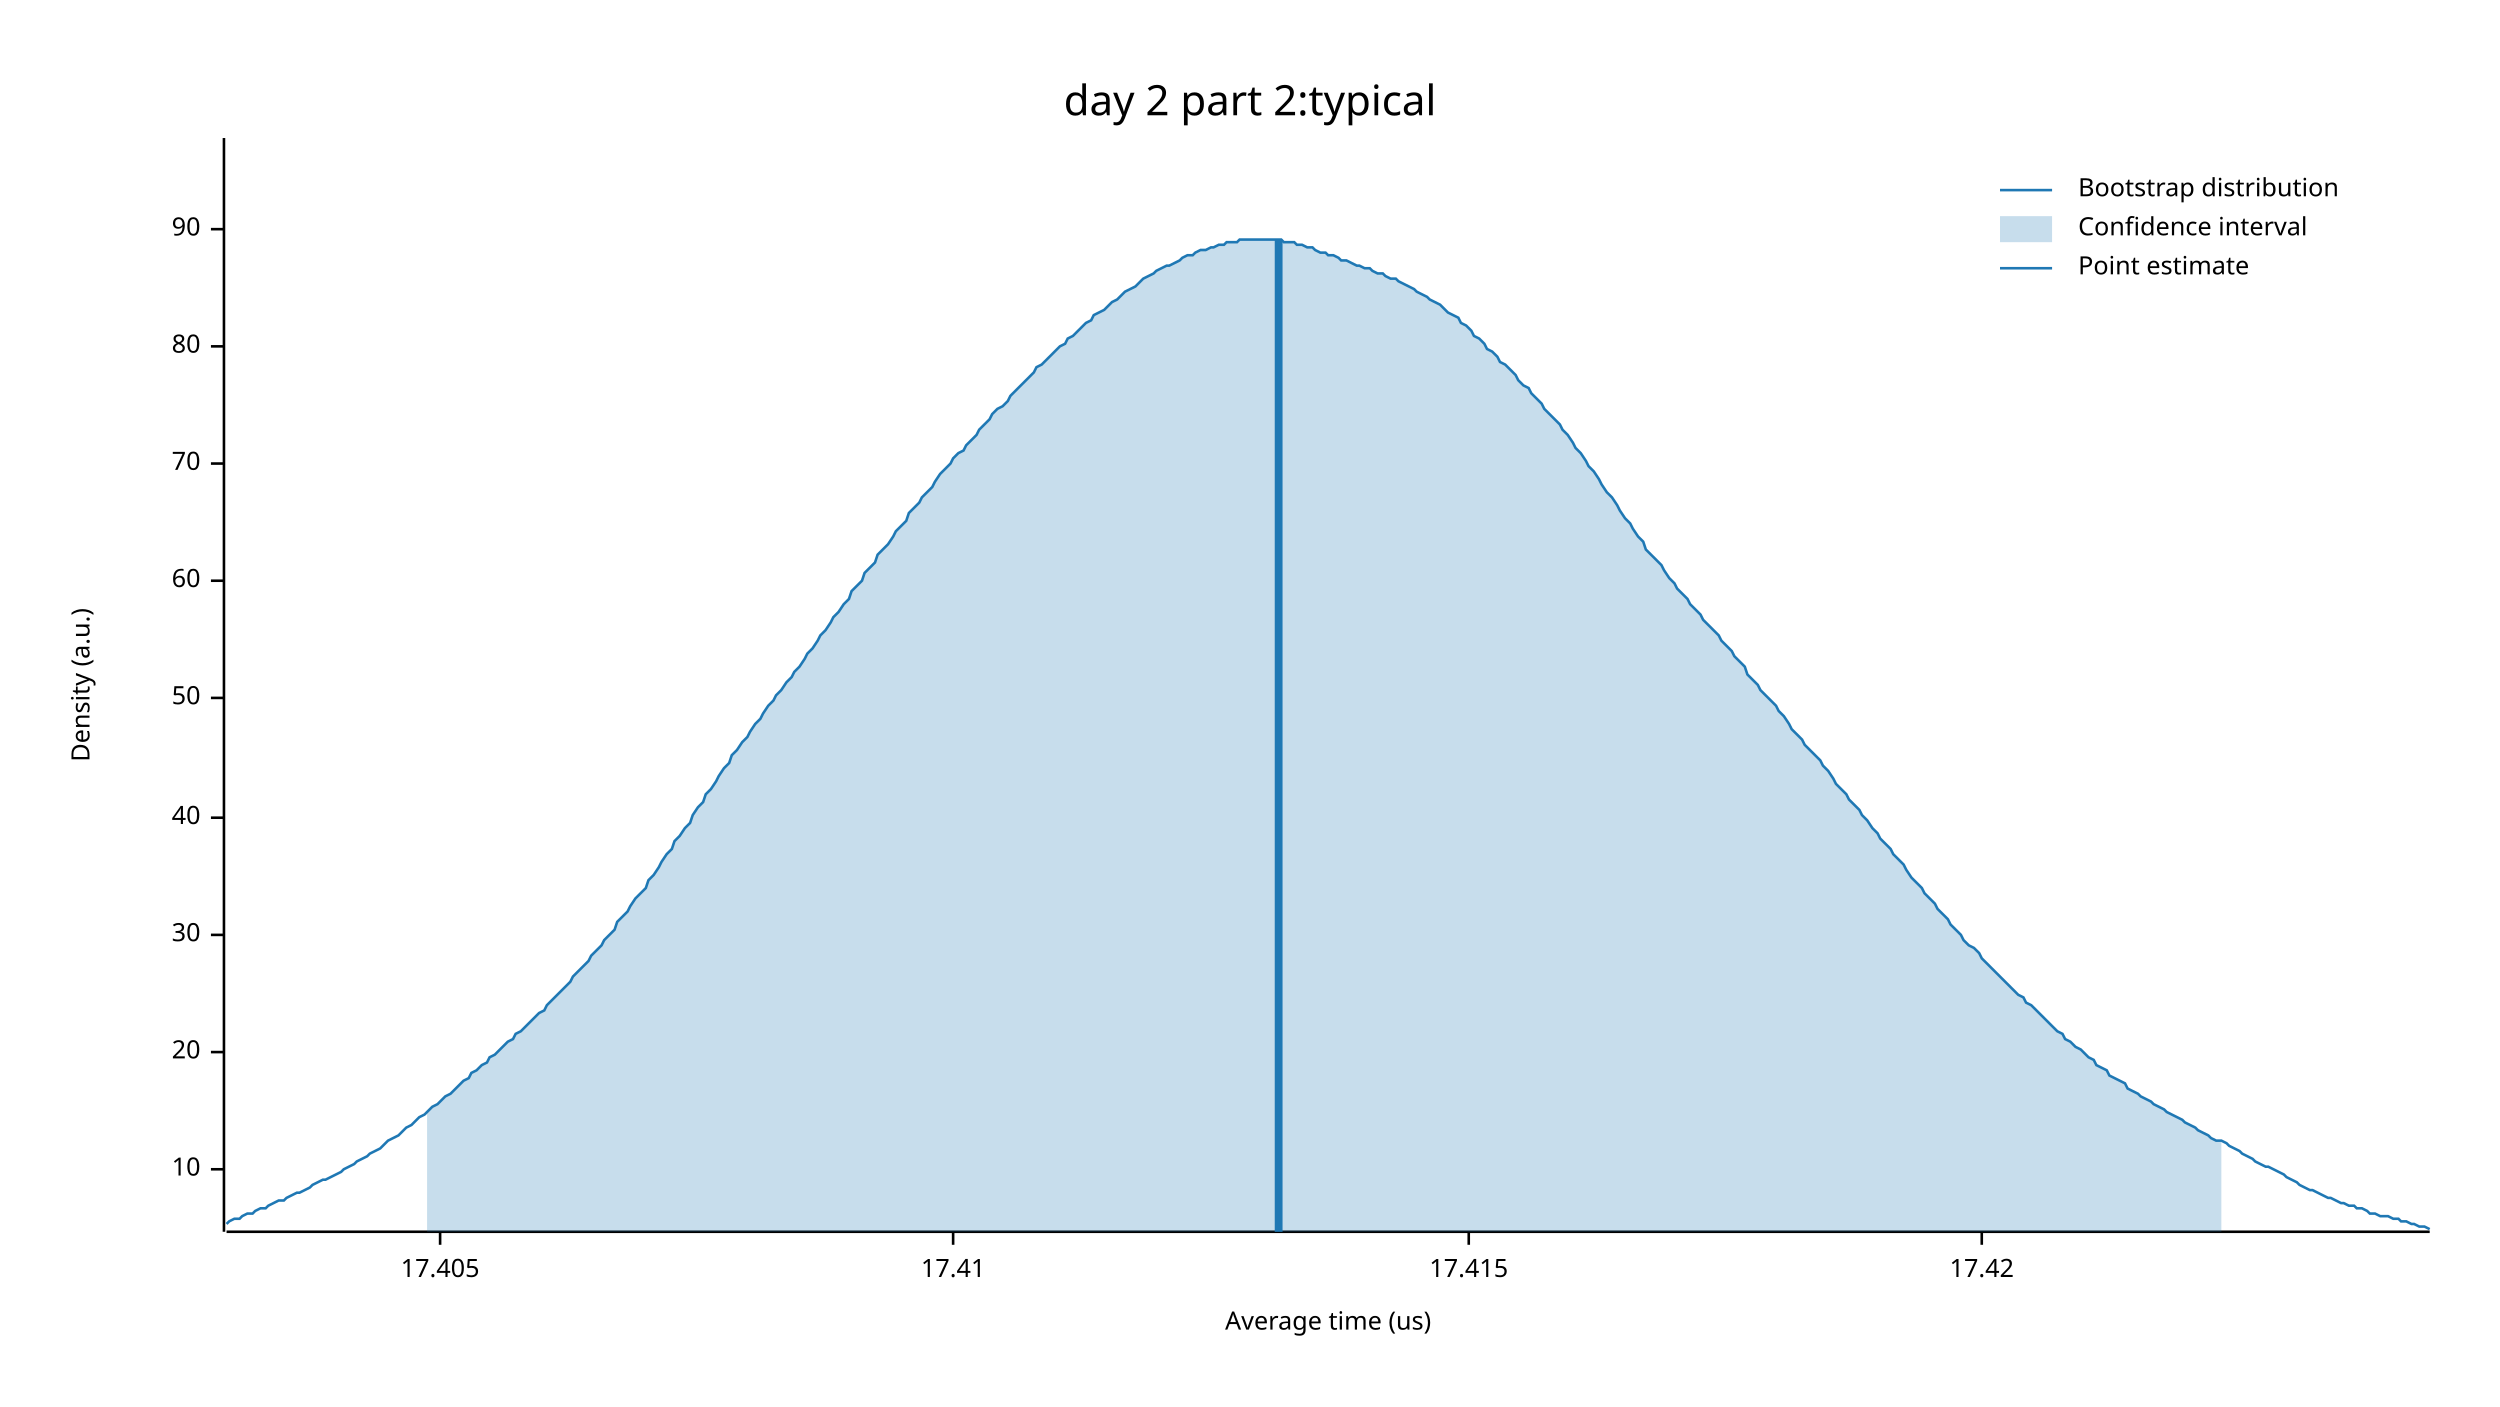
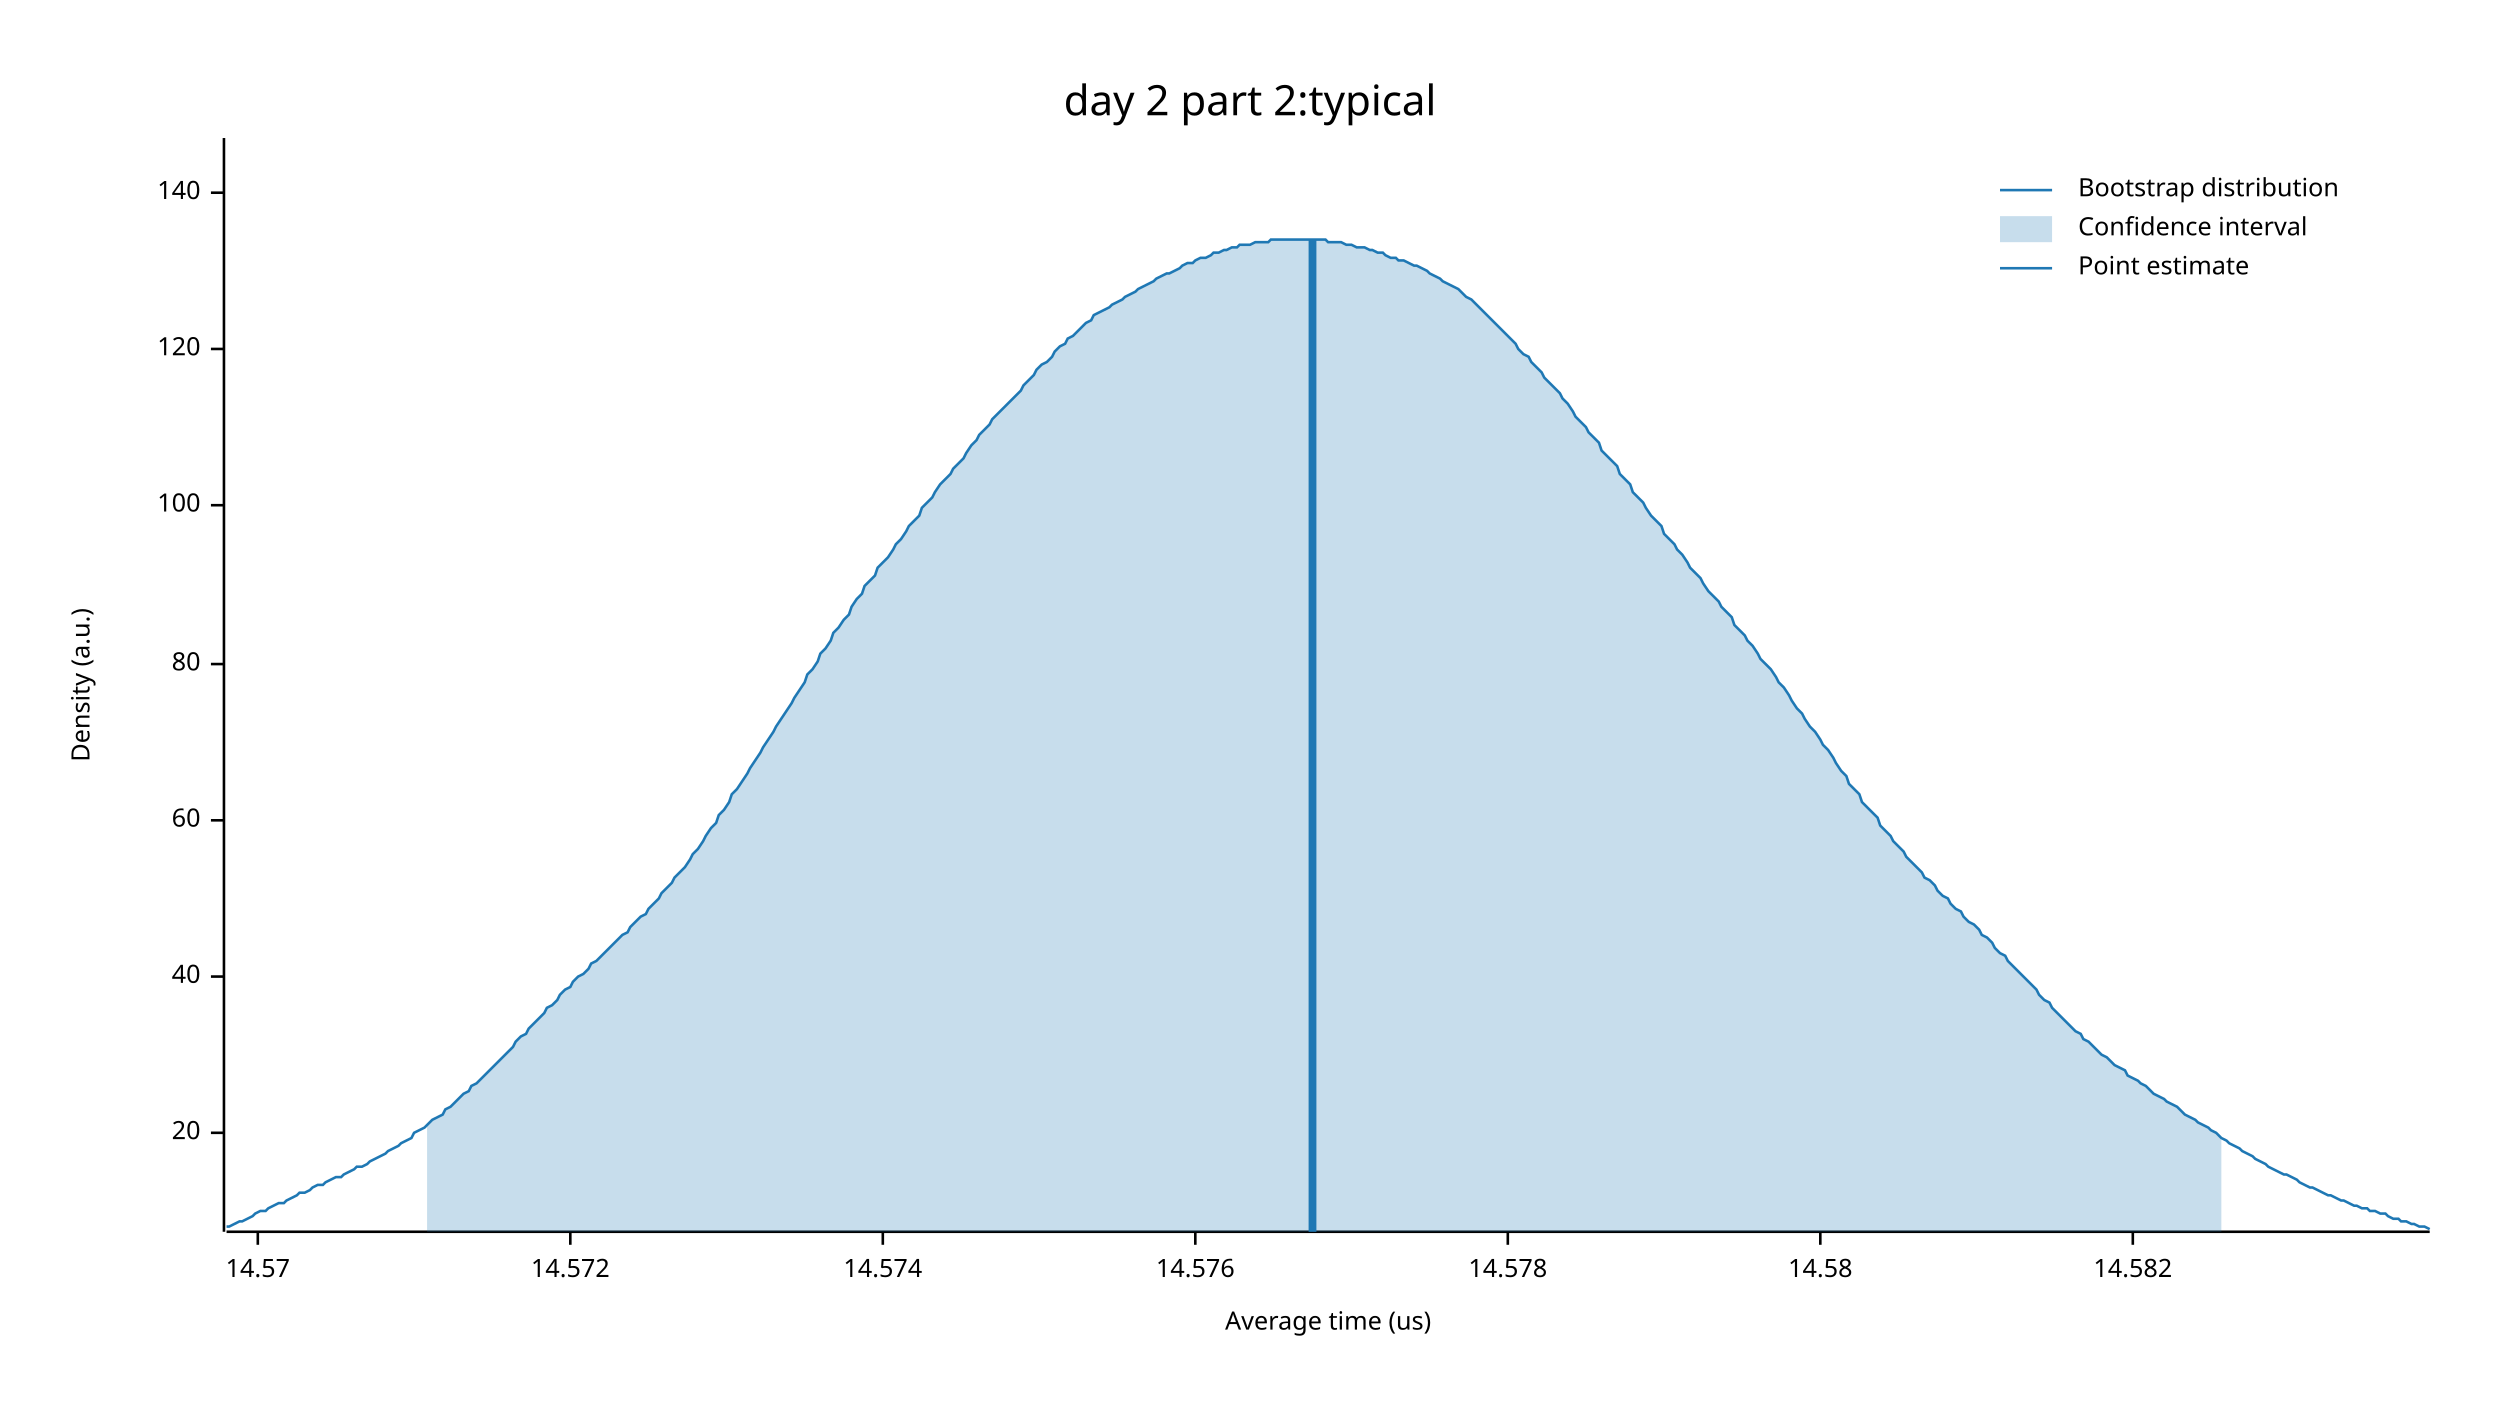
<svg xmlns="http://www.w3.org/2000/svg" width="960" height="540" viewBox="0 0 960 540">
  <text x="480" y="32" dy="0.76em" text-anchor="middle" font-family="sans-serif" font-size="16.129" opacity="1" fill="#000000">
day 2 part 2:typical
</text>
  <text x="27" y="263" dy="0.76em" text-anchor="middle" font-family="sans-serif" font-size="9.677" opacity="1" fill="#000000" transform="rotate(270, 27, 263)">
Density (a.u.)
</text>
  <text x="510" y="513" dy="-0.5ex" text-anchor="middle" font-family="sans-serif" font-size="9.677" opacity="1" fill="#000000">
Average time (us)
</text>
  <polyline fill="none" opacity="1" stroke="#000000" stroke-width="1" points="86,53 86,473 " />
-   <text x="77" y="449" dy="0.5ex" text-anchor="end" font-family="sans-serif" font-size="9.677" opacity="1" fill="#000000">
- 10
- </text>
-   <polyline fill="none" opacity="1" stroke="#000000" stroke-width="1" points="81,449 86,449 " />
-   <text x="77" y="404" dy="0.5ex" text-anchor="end" font-family="sans-serif" font-size="9.677" opacity="1" fill="#000000">
+   <text x="77" y="435" dy="0.5ex" text-anchor="end" font-family="sans-serif" font-size="9.677" opacity="1" fill="#000000">
20
</text>
-   <polyline fill="none" opacity="1" stroke="#000000" stroke-width="1" points="81,404 86,404 " />
-   <text x="77" y="359" dy="0.5ex" text-anchor="end" font-family="sans-serif" font-size="9.677" opacity="1" fill="#000000">
- 30
- </text>
-   <polyline fill="none" opacity="1" stroke="#000000" stroke-width="1" points="81,359 86,359 " />
-   <text x="77" y="314" dy="0.5ex" text-anchor="end" font-family="sans-serif" font-size="9.677" opacity="1" fill="#000000">
+   <polyline fill="none" opacity="1" stroke="#000000" stroke-width="1" points="81,435 86,435 " />
+   <text x="77" y="375" dy="0.5ex" text-anchor="end" font-family="sans-serif" font-size="9.677" opacity="1" fill="#000000">
40
</text>
-   <polyline fill="none" opacity="1" stroke="#000000" stroke-width="1" points="81,314 86,314 " />
-   <text x="77" y="268" dy="0.5ex" text-anchor="end" font-family="sans-serif" font-size="9.677" opacity="1" fill="#000000">
- 50
- </text>
-   <polyline fill="none" opacity="1" stroke="#000000" stroke-width="1" points="81,268 86,268 " />
-   <text x="77" y="223" dy="0.5ex" text-anchor="end" font-family="sans-serif" font-size="9.677" opacity="1" fill="#000000">
+   <polyline fill="none" opacity="1" stroke="#000000" stroke-width="1" points="81,375 86,375 " />
+   <text x="77" y="315" dy="0.5ex" text-anchor="end" font-family="sans-serif" font-size="9.677" opacity="1" fill="#000000">
60
</text>
-   <polyline fill="none" opacity="1" stroke="#000000" stroke-width="1" points="81,223 86,223 " />
-   <text x="77" y="178" dy="0.5ex" text-anchor="end" font-family="sans-serif" font-size="9.677" opacity="1" fill="#000000">
- 70
- </text>
-   <polyline fill="none" opacity="1" stroke="#000000" stroke-width="1" points="81,178 86,178 " />
-   <text x="77" y="133" dy="0.5ex" text-anchor="end" font-family="sans-serif" font-size="9.677" opacity="1" fill="#000000">
+   <polyline fill="none" opacity="1" stroke="#000000" stroke-width="1" points="81,315 86,315 " />
+   <text x="77" y="255" dy="0.5ex" text-anchor="end" font-family="sans-serif" font-size="9.677" opacity="1" fill="#000000">
80
</text>
-   <polyline fill="none" opacity="1" stroke="#000000" stroke-width="1" points="81,133 86,133 " />
-   <text x="77" y="88" dy="0.5ex" text-anchor="end" font-family="sans-serif" font-size="9.677" opacity="1" fill="#000000">
- 90
+   <polyline fill="none" opacity="1" stroke="#000000" stroke-width="1" points="81,255 86,255 " />
+   <text x="77" y="194" dy="0.5ex" text-anchor="end" font-family="sans-serif" font-size="9.677" opacity="1" fill="#000000">
+ 100
</text>
-   <polyline fill="none" opacity="1" stroke="#000000" stroke-width="1" points="81,88 86,88 " />
+   <polyline fill="none" opacity="1" stroke="#000000" stroke-width="1" points="81,194 86,194 " />
+   <text x="77" y="134" dy="0.5ex" text-anchor="end" font-family="sans-serif" font-size="9.677" opacity="1" fill="#000000">
+ 120
+ </text>
+   <polyline fill="none" opacity="1" stroke="#000000" stroke-width="1" points="81,134 86,134 " />
+   <text x="77" y="74" dy="0.5ex" text-anchor="end" font-family="sans-serif" font-size="9.677" opacity="1" fill="#000000">
+ 140
+ </text>
+   <polyline fill="none" opacity="1" stroke="#000000" stroke-width="1" points="81,74 86,74 " />
  <polyline fill="none" opacity="1" stroke="#000000" stroke-width="1" points="87,473 933,473 " />
-   <text x="169" y="483" dy="0.76em" text-anchor="middle" font-family="sans-serif" font-size="9.677" opacity="1" fill="#000000">
- 17.405
+   <text x="99" y="483" dy="0.76em" text-anchor="middle" font-family="sans-serif" font-size="9.677" opacity="1" fill="#000000">
+ 14.57
</text>
-   <polyline fill="none" opacity="1" stroke="#000000" stroke-width="1" points="169,473 169,478 " />
-   <text x="366" y="483" dy="0.76em" text-anchor="middle" font-family="sans-serif" font-size="9.677" opacity="1" fill="#000000">
- 17.41
+   <polyline fill="none" opacity="1" stroke="#000000" stroke-width="1" points="99,473 99,478 " />
+   <text x="219" y="483" dy="0.76em" text-anchor="middle" font-family="sans-serif" font-size="9.677" opacity="1" fill="#000000">
+ 14.572
</text>
-   <polyline fill="none" opacity="1" stroke="#000000" stroke-width="1" points="366,473 366,478 " />
-   <text x="564" y="483" dy="0.76em" text-anchor="middle" font-family="sans-serif" font-size="9.677" opacity="1" fill="#000000">
- 17.415
+   <polyline fill="none" opacity="1" stroke="#000000" stroke-width="1" points="219,473 219,478 " />
+   <text x="339" y="483" dy="0.76em" text-anchor="middle" font-family="sans-serif" font-size="9.677" opacity="1" fill="#000000">
+ 14.574
</text>
-   <polyline fill="none" opacity="1" stroke="#000000" stroke-width="1" points="564,473 564,478 " />
-   <text x="761" y="483" dy="0.76em" text-anchor="middle" font-family="sans-serif" font-size="9.677" opacity="1" fill="#000000">
- 17.42
+   <polyline fill="none" opacity="1" stroke="#000000" stroke-width="1" points="339,473 339,478 " />
+   <text x="459" y="483" dy="0.76em" text-anchor="middle" font-family="sans-serif" font-size="9.677" opacity="1" fill="#000000">
+ 14.576
</text>
-   <polyline fill="none" opacity="1" stroke="#000000" stroke-width="1" points="761,473 761,478 " />
-   <polyline fill="none" opacity="1" stroke="#1F78B4" stroke-width="1" points="87,470 88,469 90,468 92,468 93,467 95,466 97,466 98,465 100,464 102,464 103,463 105,462 107,461 109,461 110,460 112,459 114,458 115,458 117,457 119,456 120,455 122,454 124,453 125,453 127,452 129,451 131,450 132,449 134,448 136,447 137,446 139,445 141,444 142,443 144,442 146,441 148,439 149,438 151,437 153,436 154,435 156,433 158,432 159,431 161,429 163,428 164,427 166,425 168,424 170,422 171,421 173,420 175,418 176,417 178,415 180,414 181,412 183,411 185,409 187,408 188,406 190,405 192,403 193,402 195,400 197,399 198,397 200,396 202,394 203,393 205,391 207,389 209,388 210,386 212,384 214,382 215,381 217,379 219,377 220,375 222,373 224,371 226,369 227,367 229,365 231,363 232,361 234,359 236,357 237,354 239,352 241,350 242,348 244,345 246,343 248,341 249,338 251,336 253,333 254,331 256,328 258,326 259,323 261,321 263,318 265,316 266,313 268,310 270,308 271,305 273,303 275,300 276,298 278,295 280,293 281,290 283,288 285,285 287,283 288,281 290,278 292,276 293,274 295,271 297,269 298,267 300,265 302,262 304,260 305,258 307,256 309,253 310,251 312,249 314,246 315,244 317,242 319,239 320,237 322,235 324,232 326,230 327,227 329,225 331,223 332,220 334,218 336,216 337,213 339,211 341,209 343,206 344,204 346,202 348,200 349,197 351,195 353,193 354,191 356,189 358,187 359,185 361,182 363,180 365,178 366,176 368,174 370,173 371,171 373,169 375,167 376,165 378,163 380,161 381,159 383,157 385,156 387,154 388,152 390,150 392,148 393,147 395,145 397,143 398,141 400,140 402,138 404,136 405,135 407,133 409,132 410,130 412,129 414,127 415,126 417,124 419,123 420,121 422,120 424,119 426,117 427,116 429,115 431,113 432,112 434,111 436,110 437,109 439,107 441,106 443,105 444,104 446,103 448,102 449,102 451,101 453,100 454,99 456,98 458,98 459,97 461,96 463,96 465,95 466,95 468,94 470,94 471,93 473,93 475,93 476,92 478,92 480,92 482,92 483,92 485,92 487,92 488,92 490,92 492,92 493,93 495,93 497,93 498,94 500,94 502,95 504,95 505,96 507,97 509,97 510,98 512,98 514,99 515,100 517,100 519,101 521,102 522,102 524,103 526,103 527,104 529,105 531,105 532,106 534,107 536,107 537,108 539,109 541,110 543,111 544,112 546,113 548,114 549,115 551,116 553,117 554,118 556,120 558,121 560,122 561,124 563,125 565,127 566,129 568,130 570,132 571,134 573,135 575,137 576,139 578,140 580,142 582,144 583,146 585,148 587,149 588,151 590,153 592,155 593,157 595,159 597,161 599,163 600,165 602,167 604,170 605,172 607,174 609,177 610,179 612,181 614,184 615,186 617,189 619,191 621,194 622,196 624,199 626,201 627,203 629,206 631,208 632,211 634,213 636,215 638,217 639,219 641,222 643,224 644,226 646,228 648,230 649,232 651,234 653,236 654,238 656,240 658,242 660,244 661,246 663,248 665,250 666,252 668,254 670,256 671,259 673,261 675,263 676,265 678,267 680,269 682,271 683,273 685,275 687,278 688,280 690,282 692,284 693,286 695,288 697,290 699,292 700,294 702,296 704,299 705,301 707,303 709,305 710,307 712,309 714,311 715,313 717,315 719,318 721,320 722,322 724,324 726,326 727,328 729,330 731,332 732,334 734,337 736,339 738,341 739,343 741,345 743,347 744,349 746,351 748,353 749,355 751,357 753,359 754,361 756,363 758,364 760,366 761,368 763,370 765,372 766,373 768,375 770,377 771,378 773,380 775,382 777,383 778,385 780,386 782,388 783,389 785,391 787,393 788,394 790,396 792,397 793,399 795,400 797,402 799,403 800,404 802,406 804,407 805,409 807,410 809,411 810,413 812,414 814,415 816,416 817,418 819,419 821,420 822,421 824,422 826,423 827,424 829,425 831,426 832,427 834,428 836,429 838,430 839,431 841,432 843,433 844,434 846,435 848,436 849,437 851,438 853,438 855,439 856,440 858,441 860,442 861,443 863,444 865,445 866,446 868,447 870,448 871,448 873,449 875,450 877,451 878,452 880,453 882,454 883,455 885,456 887,457 888,457 890,458 892,459 894,460 895,460 897,461 899,462 900,462 902,463 904,463 905,464 907,464 909,465 910,466 912,466 914,467 916,467 917,467 919,468 921,468 922,469 924,469 926,470 927,470 929,471 931,471 933,472 " />
-   <polygon opacity="0.25" fill="#1F78B4" points="164,427 166,425 168,424 170,422 171,421 173,420 175,418 176,417 178,415 180,414 181,412 183,411 185,409 187,408 188,406 190,405 192,403 193,402 195,400 197,399 198,397 200,396 202,394 203,393 205,391 207,389 209,388 210,386 212,384 214,382 215,381 217,379 219,377 220,375 222,373 224,371 226,369 227,367 229,365 231,363 232,361 234,359 236,357 237,354 239,352 241,350 242,348 244,345 246,343 248,341 249,338 251,336 253,333 254,331 256,328 258,326 259,323 261,321 263,318 265,316 266,313 268,310 270,308 271,305 273,303 275,300 276,298 278,295 280,293 281,290 283,288 285,285 287,283 288,281 290,278 292,276 293,274 295,271 297,269 298,267 300,265 302,262 304,260 305,258 307,256 309,253 310,251 312,249 314,246 315,244 317,242 319,239 320,237 322,235 324,232 326,230 327,227 329,225 331,223 332,220 334,218 336,216 337,213 339,211 341,209 343,206 344,204 346,202 348,200 349,197 351,195 353,193 354,191 356,189 358,187 359,185 361,182 363,180 365,178 366,176 368,174 370,173 371,171 373,169 375,167 376,165 378,163 380,161 381,159 383,157 385,156 387,154 388,152 390,150 392,148 393,147 395,145 397,143 398,141 400,140 402,138 404,136 405,135 407,133 409,132 410,130 412,129 414,127 415,126 417,124 419,123 420,121 422,120 424,119 426,117 427,116 429,115 431,113 432,112 434,111 436,110 437,109 439,107 441,106 443,105 444,104 446,103 448,102 449,102 451,101 453,100 454,99 456,98 458,98 459,97 461,96 463,96 465,95 466,95 468,94 470,94 471,93 473,93 475,93 476,92 478,92 480,92 482,92 483,92 485,92 487,92 488,92 490,92 492,92 493,93 495,93 497,93 498,94 500,94 502,95 504,95 505,96 507,97 509,97 510,98 512,98 514,99 515,100 517,100 519,101 521,102 522,102 524,103 526,103 527,104 529,105 531,105 532,106 534,107 536,107 537,108 539,109 541,110 543,111 544,112 546,113 548,114 549,115 551,116 553,117 554,118 556,120 558,121 560,122 561,124 563,125 565,127 566,129 568,130 570,132 571,134 573,135 575,137 576,139 578,140 580,142 582,144 583,146 585,148 587,149 588,151 590,153 592,155 593,157 595,159 597,161 599,163 600,165 602,167 604,170 605,172 607,174 609,177 610,179 612,181 614,184 615,186 617,189 619,191 621,194 622,196 624,199 626,201 627,203 629,206 631,208 632,211 634,213 636,215 638,217 639,219 641,222 643,224 644,226 646,228 648,230 649,232 651,234 653,236 654,238 656,240 658,242 660,244 661,246 663,248 665,250 666,252 668,254 670,256 671,259 673,261 675,263 676,265 678,267 680,269 682,271 683,273 685,275 687,278 688,280 690,282 692,284 693,286 695,288 697,290 699,292 700,294 702,296 704,299 705,301 707,303 709,305 710,307 712,309 714,311 715,313 717,315 719,318 721,320 722,322 724,324 726,326 727,328 729,330 731,332 732,334 734,337 736,339 738,341 739,343 741,345 743,347 744,349 746,351 748,353 749,355 751,357 753,359 754,361 756,363 758,364 760,366 761,368 763,370 765,372 766,373 768,375 770,377 771,378 773,380 775,382 777,383 778,385 780,386 782,388 783,389 785,391 787,393 788,394 790,396 792,397 793,399 795,400 797,402 799,403 800,404 802,406 804,407 805,409 807,410 809,411 810,413 812,414 814,415 816,416 817,418 819,419 821,420 822,421 824,422 826,423 827,424 829,425 831,426 832,427 834,428 836,429 838,430 839,431 841,432 843,433 844,434 846,435 848,436 849,437 851,438 853,438 853,473 164,473 " />
-   <polyline fill="none" opacity="1" stroke="#1F78B4" stroke-width="3" points="491,473 491,92 " />
+   <polyline fill="none" opacity="1" stroke="#000000" stroke-width="1" points="459,473 459,478 " />
+   <text x="579" y="483" dy="0.76em" text-anchor="middle" font-family="sans-serif" font-size="9.677" opacity="1" fill="#000000">
+ 14.578
+ </text>
+   <polyline fill="none" opacity="1" stroke="#000000" stroke-width="1" points="579,473 579,478 " />
+   <text x="699" y="483" dy="0.76em" text-anchor="middle" font-family="sans-serif" font-size="9.677" opacity="1" fill="#000000">
+ 14.58
+ </text>
+   <polyline fill="none" opacity="1" stroke="#000000" stroke-width="1" points="699,473 699,478 " />
+   <text x="819" y="483" dy="0.76em" text-anchor="middle" font-family="sans-serif" font-size="9.677" opacity="1" fill="#000000">
+ 14.582
+ </text>
+   <polyline fill="none" opacity="1" stroke="#000000" stroke-width="1" points="819,473 819,478 " />
+   <polyline fill="none" opacity="1" stroke="#1F78B4" stroke-width="1" points="87,471 88,471 90,470 92,469 93,469 95,468 97,467 98,466 100,465 102,465 103,464 105,463 107,462 109,462 110,461 112,460 114,459 115,458 117,458 119,457 120,456 122,455 124,455 125,454 127,453 129,452 131,452 132,451 134,450 136,449 137,448 139,448 141,447 142,446 144,445 146,444 148,443 149,442 151,441 153,440 154,439 156,438 158,437 159,435 161,434 163,433 164,432 166,430 168,429 170,428 171,426 173,425 175,423 176,422 178,420 180,419 181,417 183,416 185,414 187,412 188,411 190,409 192,407 193,406 195,404 197,402 198,400 200,398 202,397 203,395 205,393 207,391 209,389 210,387 212,386 214,384 215,382 217,380 219,379 220,377 222,375 224,374 226,372 227,370 229,369 231,367 232,366 234,364 236,362 237,361 239,359 241,358 242,356 244,354 246,352 248,351 249,349 251,347 253,345 254,343 256,341 258,339 259,337 261,335 263,333 265,330 266,328 268,326 270,323 271,321 273,318 275,316 276,313 278,311 280,308 281,305 283,303 285,300 287,297 288,295 290,292 292,289 293,287 295,284 297,281 298,279 300,276 302,273 304,270 305,268 307,265 309,262 310,259 312,257 314,254 315,251 317,249 319,246 320,243 322,241 324,238 326,236 327,233 329,230 331,228 332,225 334,223 336,221 337,218 339,216 341,214 343,211 344,209 346,207 348,204 349,202 351,200 353,198 354,195 356,193 358,191 359,189 361,186 363,184 365,182 366,180 368,178 370,176 371,174 373,171 375,169 376,167 378,165 380,163 381,161 383,159 385,157 387,155 388,154 390,152 392,150 393,148 395,146 397,144 398,142 400,140 402,139 404,137 405,135 407,133 409,132 410,130 412,129 414,127 415,126 417,124 419,123 420,121 422,120 424,119 426,118 427,117 429,116 431,115 432,114 434,113 436,112 437,111 439,110 441,109 443,108 444,107 446,106 448,105 449,105 451,104 453,103 454,102 456,101 458,101 459,100 461,99 463,99 465,98 466,97 468,97 470,96 471,96 473,95 475,95 476,94 478,94 480,94 482,93 483,93 485,93 487,93 488,92 490,92 492,92 493,92 495,92 497,92 498,92 500,92 502,92 504,92 505,92 507,92 509,92 510,93 512,93 514,93 515,93 517,94 519,94 521,95 522,95 524,95 526,96 527,96 529,97 531,97 532,98 534,99 536,99 537,100 539,100 541,101 543,102 544,102 546,103 548,104 549,105 551,106 553,107 554,108 556,109 558,110 560,111 561,112 563,114 565,115 566,116 568,118 570,120 571,121 573,123 575,125 576,126 578,128 580,130 582,132 583,134 585,136 587,137 588,139 590,141 592,143 593,145 595,147 597,149 599,151 600,153 602,155 604,158 605,160 607,162 609,164 610,166 612,168 614,170 615,173 617,175 619,177 621,179 622,182 624,184 626,186 627,189 629,191 631,193 632,195 634,198 636,200 638,202 639,205 641,207 643,209 644,211 646,213 648,216 649,218 651,220 653,222 654,224 656,227 658,229 660,231 661,233 663,235 665,237 666,240 668,242 670,244 671,246 673,248 675,251 676,253 678,255 680,257 682,260 683,262 685,264 687,267 688,269 690,272 692,274 693,276 695,279 697,281 699,284 700,286 702,288 704,291 705,293 707,296 709,298 710,301 712,303 714,305 715,308 717,310 719,312 721,314 722,317 724,319 726,321 727,323 729,325 731,327 732,329 734,331 736,333 738,335 739,337 741,338 743,340 744,342 746,344 748,345 749,347 751,349 753,350 754,352 756,354 758,355 760,357 761,359 763,360 765,362 766,364 768,366 770,367 771,369 773,371 775,373 777,375 778,376 780,378 782,380 783,382 785,384 787,385 788,387 790,389 792,391 793,392 795,394 797,396 799,397 800,399 802,400 804,402 805,403 807,405 809,406 810,407 812,409 814,410 816,411 817,413 819,414 821,415 822,416 824,417 826,419 827,420 829,421 831,422 832,423 834,424 836,425 838,427 839,428 841,429 843,430 844,431 846,432 848,433 849,434 851,435 853,437 855,438 856,439 858,440 860,441 861,442 863,443 865,444 866,445 868,446 870,447 871,448 873,449 875,450 877,451 878,451 880,452 882,453 883,454 885,455 887,456 888,456 890,457 892,458 894,459 895,459 897,460 899,461 900,461 902,462 904,463 905,463 907,464 909,464 910,465 912,465 914,466 916,466 917,467 919,468 921,468 922,469 924,469 926,470 927,470 929,471 931,471 933,472 " />
+   <polygon opacity="0.25" fill="#1F78B4" points="164,432 166,430 168,429 170,428 171,426 173,425 175,423 176,422 178,420 180,419 181,417 183,416 185,414 187,412 188,411 190,409 192,407 193,406 195,404 197,402 198,400 200,398 202,397 203,395 205,393 207,391 209,389 210,387 212,386 214,384 215,382 217,380 219,379 220,377 222,375 224,374 226,372 227,370 229,369 231,367 232,366 234,364 236,362 237,361 239,359 241,358 242,356 244,354 246,352 248,351 249,349 251,347 253,345 254,343 256,341 258,339 259,337 261,335 263,333 265,330 266,328 268,326 270,323 271,321 273,318 275,316 276,313 278,311 280,308 281,305 283,303 285,300 287,297 288,295 290,292 292,289 293,287 295,284 297,281 298,279 300,276 302,273 304,270 305,268 307,265 309,262 310,259 312,257 314,254 315,251 317,249 319,246 320,243 322,241 324,238 326,236 327,233 329,230 331,228 332,225 334,223 336,221 337,218 339,216 341,214 343,211 344,209 346,207 348,204 349,202 351,200 353,198 354,195 356,193 358,191 359,189 361,186 363,184 365,182 366,180 368,178 370,176 371,174 373,171 375,169 376,167 378,165 380,163 381,161 383,159 385,157 387,155 388,154 390,152 392,150 393,148 395,146 397,144 398,142 400,140 402,139 404,137 405,135 407,133 409,132 410,130 412,129 414,127 415,126 417,124 419,123 420,121 422,120 424,119 426,118 427,117 429,116 431,115 432,114 434,113 436,112 437,111 439,110 441,109 443,108 444,107 446,106 448,105 449,105 451,104 453,103 454,102 456,101 458,101 459,100 461,99 463,99 465,98 466,97 468,97 470,96 471,96 473,95 475,95 476,94 478,94 480,94 482,93 483,93 485,93 487,93 488,92 490,92 492,92 493,92 495,92 497,92 498,92 500,92 502,92 504,92 505,92 507,92 509,92 510,93 512,93 514,93 515,93 517,94 519,94 521,95 522,95 524,95 526,96 527,96 529,97 531,97 532,98 534,99 536,99 537,100 539,100 541,101 543,102 544,102 546,103 548,104 549,105 551,106 553,107 554,108 556,109 558,110 560,111 561,112 563,114 565,115 566,116 568,118 570,120 571,121 573,123 575,125 576,126 578,128 580,130 582,132 583,134 585,136 587,137 588,139 590,141 592,143 593,145 595,147 597,149 599,151 600,153 602,155 604,158 605,160 607,162 609,164 610,166 612,168 614,170 615,173 617,175 619,177 621,179 622,182 624,184 626,186 627,189 629,191 631,193 632,195 634,198 636,200 638,202 639,205 641,207 643,209 644,211 646,213 648,216 649,218 651,220 653,222 654,224 656,227 658,229 660,231 661,233 663,235 665,237 666,240 668,242 670,244 671,246 673,248 675,251 676,253 678,255 680,257 682,260 683,262 685,264 687,267 688,269 690,272 692,274 693,276 695,279 697,281 699,284 700,286 702,288 704,291 705,293 707,296 709,298 710,301 712,303 714,305 715,308 717,310 719,312 721,314 722,317 724,319 726,321 727,323 729,325 731,327 732,329 734,331 736,333 738,335 739,337 741,338 743,340 744,342 746,344 748,345 749,347 751,349 753,350 754,352 756,354 758,355 760,357 761,359 763,360 765,362 766,364 768,366 770,367 771,369 773,371 775,373 777,375 778,376 780,378 782,380 783,382 785,384 787,385 788,387 790,389 792,391 793,392 795,394 797,396 799,397 800,399 802,400 804,402 805,403 807,405 809,406 810,407 812,409 814,410 816,411 817,413 819,414 821,415 822,416 824,417 826,419 827,420 829,421 831,422 832,423 834,424 836,425 838,427 839,428 841,429 843,430 844,431 846,432 848,433 849,434 851,435 853,437 853,473 164,473 " />
+   <polyline fill="none" opacity="1" stroke="#1F78B4" stroke-width="3" points="504,473 504,92 " />
  <text x="798" y="68" dy="0.76em" text-anchor="start" font-family="sans-serif" font-size="9.677" opacity="1" fill="#000000">
Bootstrap distribution
</text>
  <text x="798" y="83" dy="0.76em" text-anchor="start" font-family="sans-serif" font-size="9.677" opacity="1" fill="#000000">
Confidence interval
</text>
  <text x="798" y="98" dy="0.76em" text-anchor="start" font-family="sans-serif" font-size="9.677" opacity="1" fill="#000000">
Point estimate
</text>
  <polyline fill="none" opacity="1" stroke="#1F78B4" stroke-width="1" points="768,73 788,73 " />
  <rect x="768" y="83" width="20" height="10" opacity="0.25" fill="#1F78B4" stroke="none" />
  <polyline fill="none" opacity="1" stroke="#1F78B4" stroke-width="1" points="768,103 788,103 " />
</svg>
